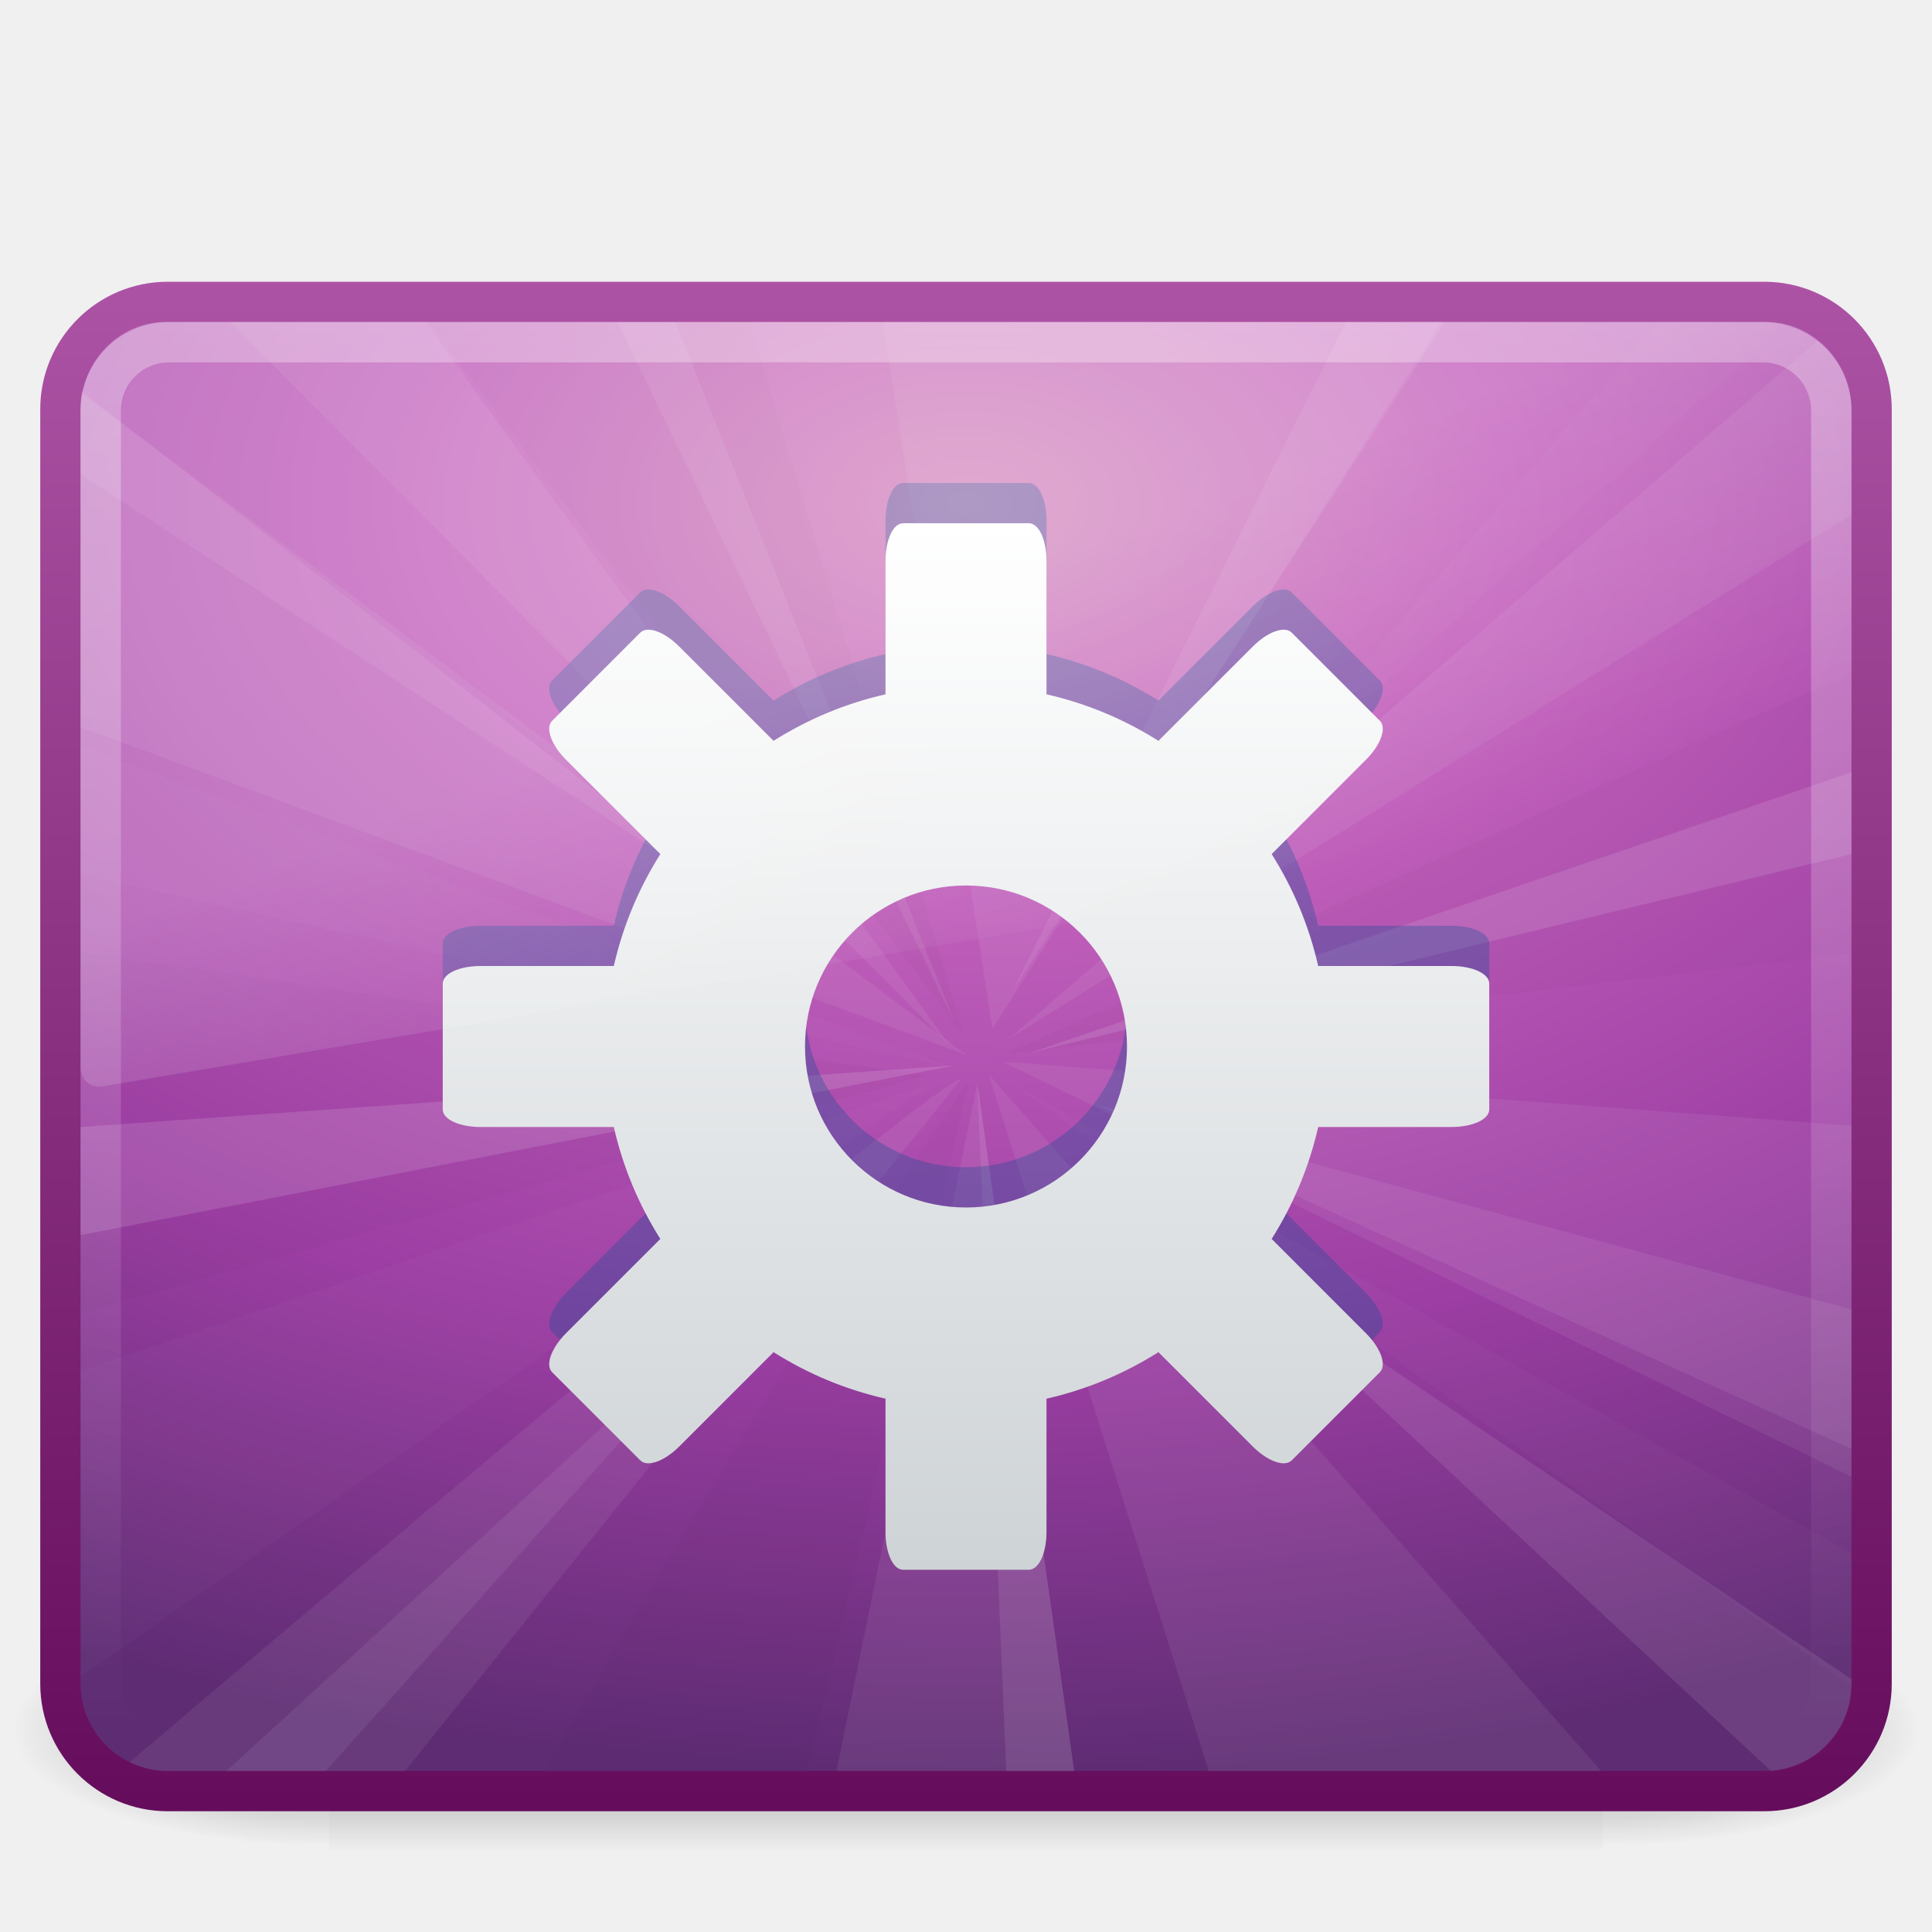
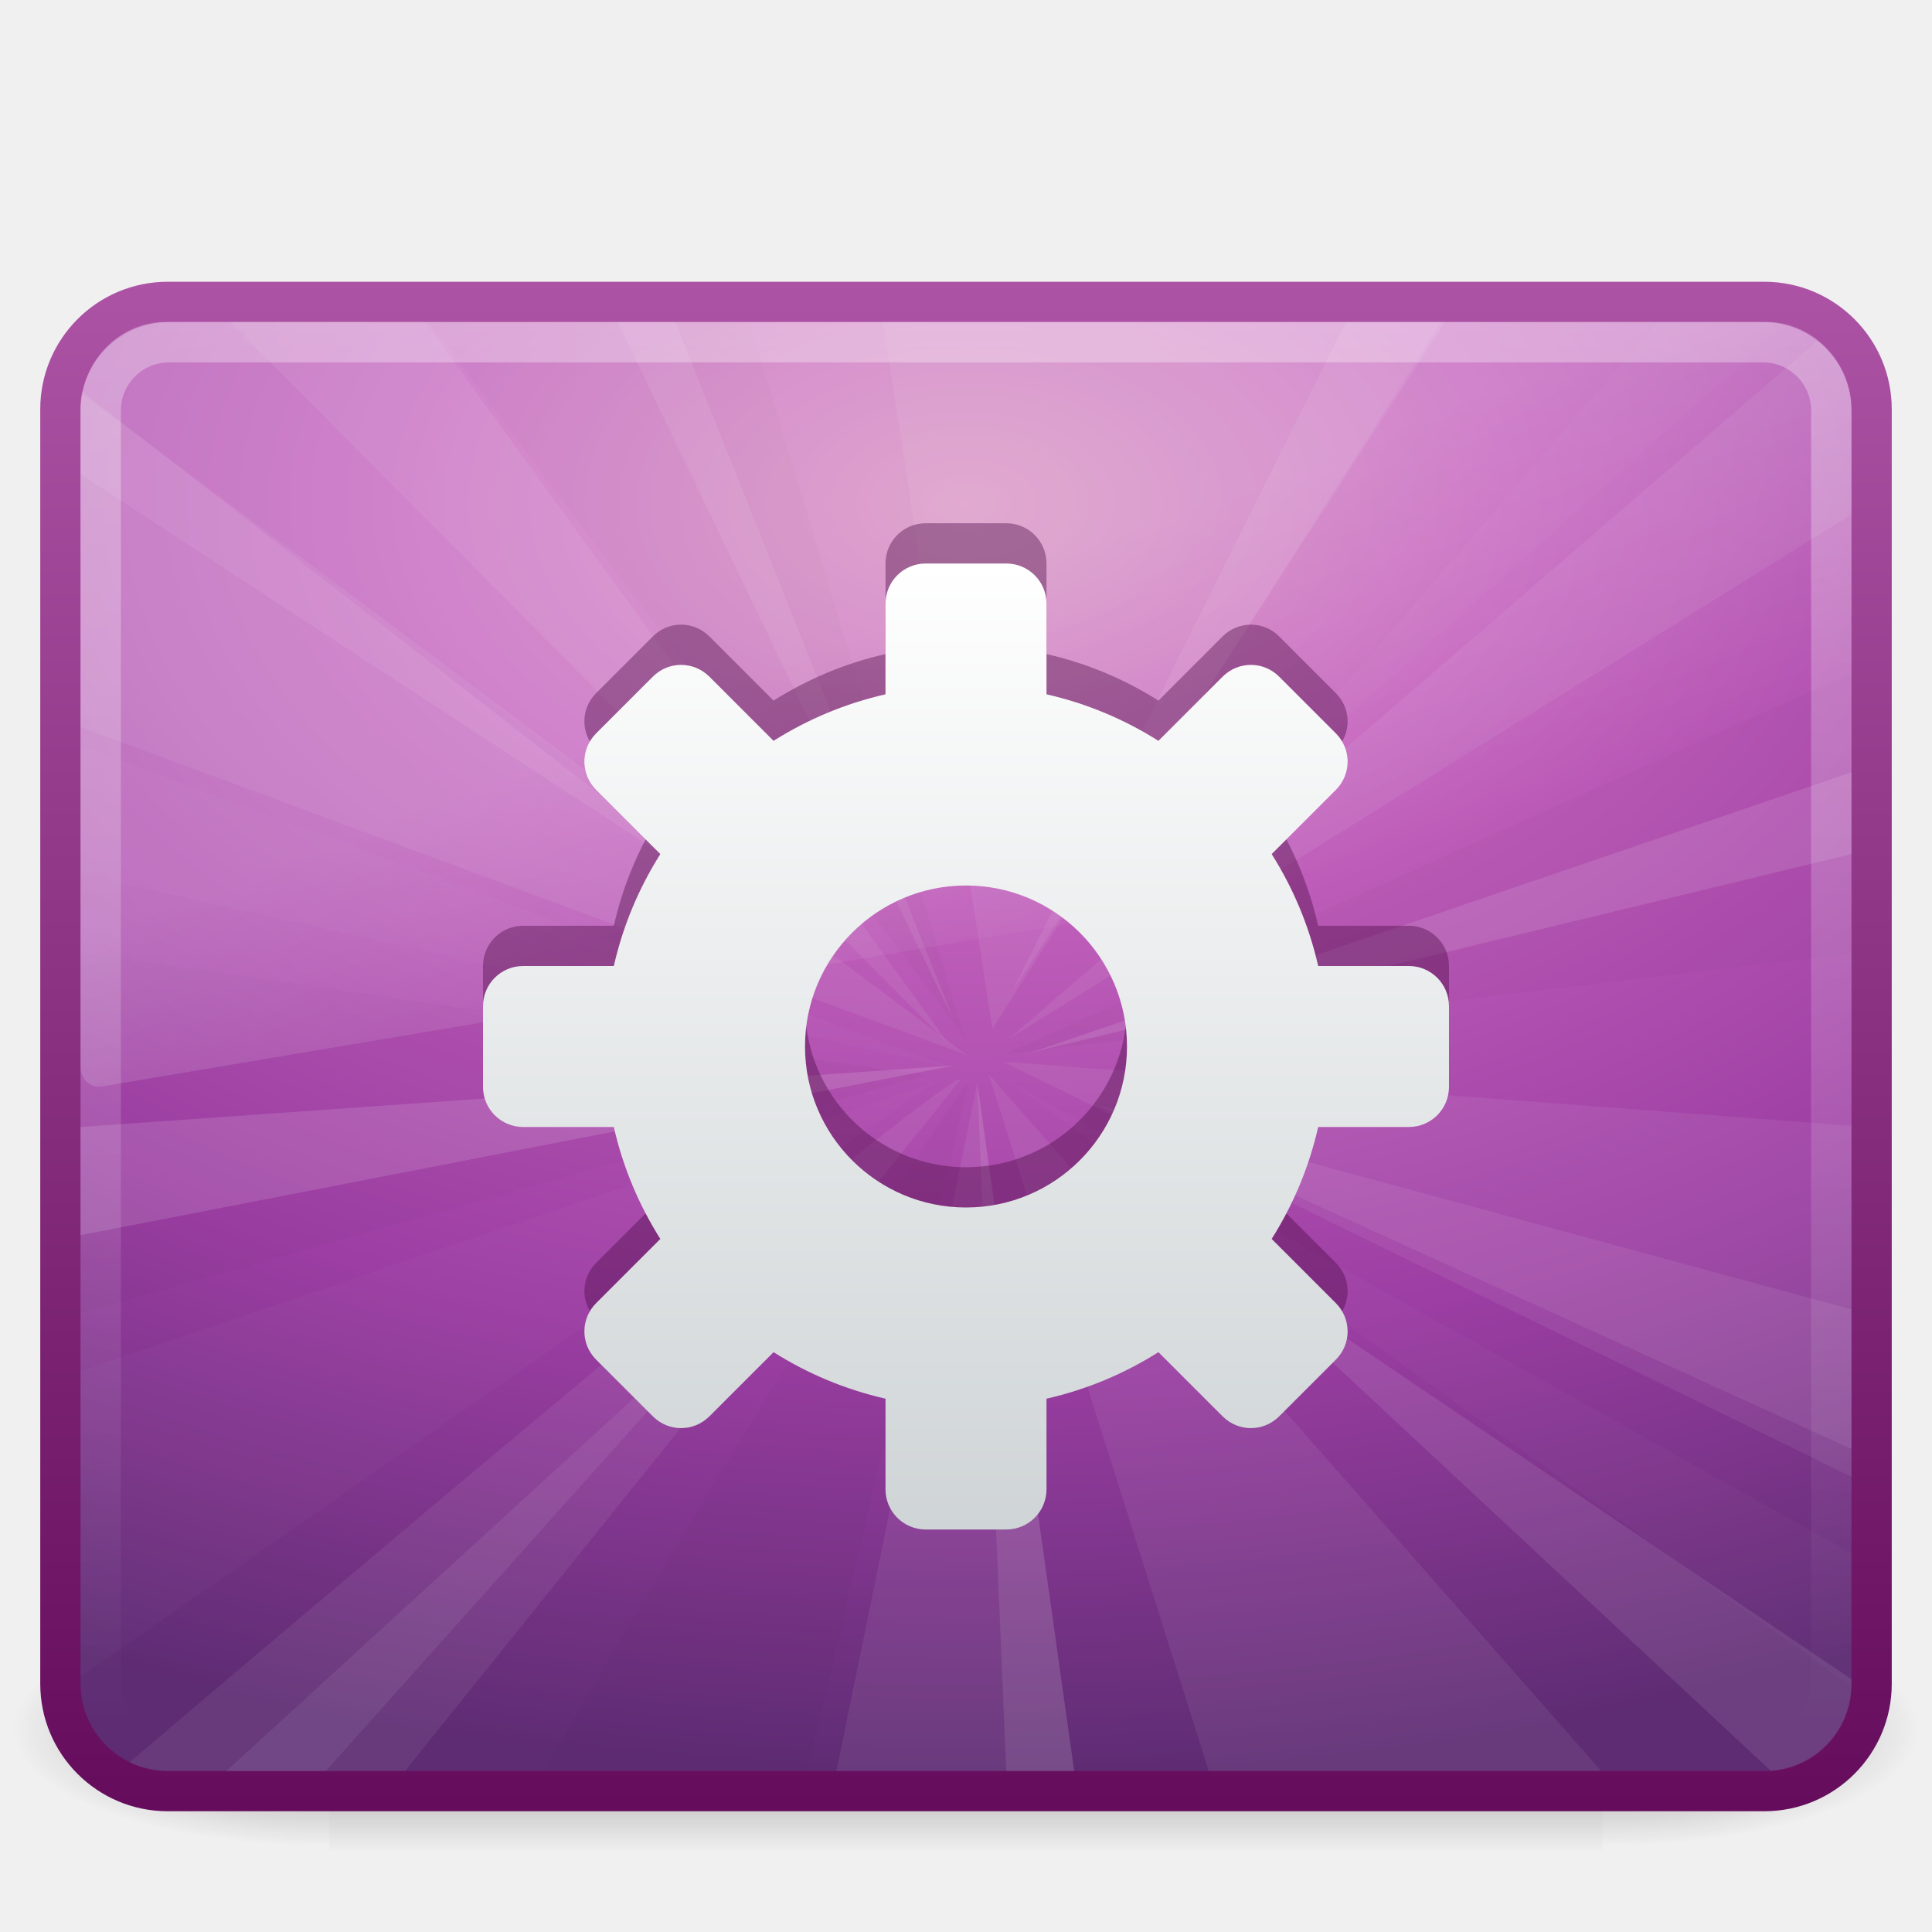
<svg xmlns="http://www.w3.org/2000/svg" xmlns:xlink="http://www.w3.org/1999/xlink" version="1.0" width="48" height="48" id="svg5186">
  <defs id="defs5188">
+     <linearGradient id="linearGradient3519">
+       <stop offset="0" style="stop-color:#ffffff;stop-opacity:1" id="stop3521" />
+       <stop offset="1" style="stop-color:#cfd4d6;stop-opacity:1;" id="stop3523" />
+     </linearGradient>
    <radialGradient cx="605.714" cy="486.648" r="117.143" fx="605.714" fy="486.648" id="radialGradient2834" xlink:href="#linearGradient5060" gradientUnits="userSpaceOnUse" gradientTransform="matrix(-2.774389,0,0,1.969706,112.7623,-872.8854)" />
    <linearGradient id="linearGradient5060">
      <stop id="stop5062" style="stop-color:#000000;stop-opacity:1" offset="0" />
      <stop id="stop5064" style="stop-color:#000000;stop-opacity:0" offset="1" />
    </linearGradient>
    <radialGradient cx="605.714" cy="486.648" r="117.143" fx="605.714" fy="486.648" id="radialGradient2832" xlink:href="#linearGradient5060" gradientUnits="userSpaceOnUse" gradientTransform="matrix(2.774389,0,0,1.969706,-1891.633,-872.8854)" />
    <linearGradient id="linearGradient5048">
      <stop id="stop5050" style="stop-color:#000000;stop-opacity:0" offset="0" />
      <stop id="stop5056" style="stop-color:#000000;stop-opacity:1" offset="0.5" />
      <stop id="stop5052" style="stop-color:#000000;stop-opacity:0" offset="1" />
    </linearGradient>
    <linearGradient x1="302.857" y1="366.648" x2="302.857" y2="609.505" id="linearGradient2830" xlink:href="#linearGradient5048" gradientUnits="userSpaceOnUse" gradientTransform="matrix(2.774389,0,0,1.969706,-1892.179,-872.8854)" />
    <linearGradient id="linearGradient3332-412-419-652-471">
      <stop id="stop2759" style="stop-color:#650d5c;stop-opacity:1" offset="0" />
      <stop id="stop2761" style="stop-color:#ad53a5;stop-opacity:1" offset="1" />
    </linearGradient>
-     <linearGradient x1="10.014" y1="44.96" x2="10.014" y2="2.876" id="linearGradient2500-476-949" xlink:href="#linearGradient3332-412-419-652-471" gradientUnits="userSpaceOnUse" gradientTransform="matrix(0.9574517,0,0,0.9034707,1.021178,4.30563)" />
    <linearGradient id="linearGradient3242-593-605-251-305">
      <stop id="stop2749" style="stop-color:#d78ec1;stop-opacity:1" offset="0" />
      <stop id="stop2751" style="stop-color:#c564be;stop-opacity:1" offset="0.262" />
      <stop id="stop2753" style="stop-color:#9d3ea4;stop-opacity:1" offset="0.661" />
      <stop id="stop2755" style="stop-color:#5e2c73;stop-opacity:1" offset="1" />
    </linearGradient>
-     <radialGradient cx="1.081" cy="10.166" r="23" fx="1.081" fy="10.166" id="radialGradient2498-791-375" xlink:href="#linearGradient3242-593-605-251-305" gradientUnits="userSpaceOnUse" gradientTransform="matrix(9.0032595e-8,1.376812,-2.236333,6.2197622e-8,46.73423,11.00955)" />
    <linearGradient id="linearGradient2238">
      <stop id="stop2240" style="stop-color:#ffffff;stop-opacity:1" offset="0" />
      <stop id="stop2242" style="stop-color:#ffffff;stop-opacity:0" offset="1" />
    </linearGradient>
-     <linearGradient x1="12.579" y1="-7.807" x2="12.579" y2="41.827" id="linearGradient2469" xlink:href="#linearGradient2238" gradientUnits="userSpaceOnUse" gradientTransform="matrix(0.9546411,0,0,0.8965269,1.087456,5.385244)" />
    <linearGradient id="linearGradient3202">
      <stop id="stop3204" style="stop-color:#ffffff;stop-opacity:1" offset="0" />
      <stop id="stop3206" style="stop-color:#ced3d6;stop-opacity:1" offset="1" />
    </linearGradient>
-     <linearGradient x1="24.289" y1="13.998" x2="24.289" y2="40.002" id="linearGradient2465" xlink:href="#linearGradient3202" gradientUnits="userSpaceOnUse" gradientTransform="translate(0,-0.9999948)" />
    <linearGradient id="linearGradient8265-821-176-38-919-66-249">
      <stop id="stop2687" style="stop-color:#ffffff;stop-opacity:1" offset="0" />
      <stop id="stop2689" style="stop-color:#ffffff;stop-opacity:0" offset="1" />
    </linearGradient>
-     <linearGradient x1="16.626" y1="15.298" x2="20.055" y2="24.628" id="linearGradient2462" xlink:href="#linearGradient8265-821-176-38-919-66-249" gradientUnits="userSpaceOnUse" gradientTransform="matrix(0.9578231,0,0,1.018283,1.012245,1.922127)" />
+     <linearGradient xlink:href="#linearGradient8265-821-176-38-919-66-249" id="linearGradient2697" gradientUnits="userSpaceOnUse" gradientTransform="matrix(0.9578231,0,0,1.018283,1.012245,1.922127)" x1="16.626" y1="15.298" x2="20.055" y2="24.628" />
+     <linearGradient xlink:href="#linearGradient3202" id="linearGradient2700" gradientUnits="userSpaceOnUse" gradientTransform="translate(-45.20482,-4.469874)" x1="24.289" y1="13.998" x2="24.289" y2="40.002" />
+     <linearGradient xlink:href="#linearGradient2238" id="linearGradient2704" gradientUnits="userSpaceOnUse" gradientTransform="matrix(0.9546411,0,0,0.8965269,1.087456,5.385244)" x1="12.579" y1="-7.807" x2="12.579" y2="41.827" />
+     <radialGradient xlink:href="#linearGradient3242-593-605-251-305" id="radialGradient2733" gradientUnits="userSpaceOnUse" gradientTransform="matrix(9.0032595e-8,1.376812,-2.236333,6.2197622e-8,46.73423,11.00955)" cx="1.081" cy="10.166" fx="1.081" fy="10.166" r="23" />
+     <linearGradient xlink:href="#linearGradient3332-412-419-652-471" id="linearGradient2735" gradientUnits="userSpaceOnUse" gradientTransform="matrix(0.9574517,0,0,0.9034707,1.021178,4.30563)" x1="10.014" y1="44.96" x2="10.014" y2="2.876" />
+     <linearGradient xlink:href="#linearGradient3519" id="linearGradient3517" x1="24" y1="13" x2="24" y2="37.03" gradientUnits="userSpaceOnUse" gradientTransform="translate(0,1)" />
  </defs>
-   <g id="layer1">
-     <g transform="matrix(2.3621214e-2,0,0,1.2542929e-2,45.00955,41.89018)" id="g2546">
-       <rect width="1339.633" height="478.357" x="-1559.252" y="-150.697" id="rect2512" style="opacity:0.402;fill:url(#linearGradient2830);fill-opacity:1;fill-rule:nonzero;stroke:none;stroke-width:1;stroke-linecap:round;stroke-linejoin:miter;marker:none;marker-start:none;marker-mid:none;marker-end:none;stroke-miterlimit:4;stroke-dasharray:none;stroke-dashoffset:0;stroke-opacity:1;visibility:visible;display:inline;overflow:visible" />
-       <path d="M -219.619,-150.68 C -219.619,-150.68 -219.619,327.65 -219.619,327.65 C -76.745,328.551 125.781,220.481 125.781,88.454 C 125.781,-43.572 -33.655,-150.68 -219.619,-150.68 z" id="path2514" style="opacity:0.402;fill:url(#radialGradient2832);fill-opacity:1;fill-rule:nonzero;stroke:none;stroke-width:1;stroke-linecap:round;stroke-linejoin:miter;marker:none;marker-start:none;marker-mid:none;marker-end:none;stroke-miterlimit:4;stroke-dasharray:none;stroke-dashoffset:0;stroke-opacity:1;visibility:visible;display:inline;overflow:visible" />
-       <path d="M -1559.252,-150.68 C -1559.252,-150.68 -1559.252,327.65 -1559.252,327.65 C -1702.127,328.551 -1904.652,220.481 -1904.652,88.454 C -1904.652,-43.572 -1745.216,-150.68 -1559.252,-150.68 z" id="path2516" style="opacity:0.402;fill:url(#radialGradient2834);fill-opacity:1;fill-rule:nonzero;stroke:none;stroke-width:1;stroke-linecap:round;stroke-linejoin:miter;marker:none;marker-start:none;marker-mid:none;marker-end:none;stroke-miterlimit:4;stroke-dasharray:none;stroke-dashoffset:0;stroke-opacity:1;visibility:visible;display:inline;overflow:visible" />
-     </g>
-     <rect width="44.998" height="36.998" rx="2.666" ry="2.666" x="1.501" y="7.501" id="rect2551" style="fill:url(#radialGradient2498-791-375);fill-opacity:1;fill-rule:evenodd;stroke:url(#linearGradient2500-476-949);stroke-width:1.002;stroke-linecap:round;stroke-linejoin:round;stroke-miterlimit:4;stroke-dasharray:none;stroke-dashoffset:0;stroke-opacity:1" />
-     <g transform="translate(0,1.000001)" id="g3503">
-       <path d="M 5.719,7 L 23.594,24.969 L 10.562,7 L 5.719,7 z" id="path13905" style="opacity:0.071;fill:#eeeeec;fill-rule:evenodd;stroke:none;stroke-width:1px;stroke-linecap:butt;stroke-linejoin:miter;stroke-opacity:1;display:inline" />
-       <path d="M 45.156,7.469 L 25.062,24.812 L 46,11.781 L 46,9.156 C 46,8.456 45.669,7.864 45.156,7.469 z" id="path13907" style="opacity:0.071;fill:#eeeeec;fill-rule:evenodd;stroke:none;stroke-width:1px;stroke-linecap:butt;stroke-linejoin:miter;stroke-opacity:1;display:inline" />
-       <path d="M 24.906,25.375 L 46,35.688 L 46,26.969 L 24.906,25.375 z" id="path13909" style="opacity:0.071;fill:#eeeeec;fill-rule:evenodd;stroke:none;stroke-width:1px;stroke-linecap:butt;stroke-linejoin:miter;stroke-opacity:1;display:inline" />
-       <path d="M 24.562,25.688 L 30.031,43 L 39.781,43 L 24.562,25.688 z" id="path13911" style="opacity:0.071;fill:#eeeeec;fill-rule:evenodd;stroke:none;stroke-width:1px;stroke-linecap:butt;stroke-linejoin:miter;stroke-opacity:1;display:inline" />
-       <path d="M 23.875,25.812 C 23.464,25.665 9.951,37.061 3.219,42.781 C 3.504,42.919 3.817,43 4.156,43 L 10.062,43 L 23.875,25.812 z" id="path13913" style="opacity:0.071;fill:#eeeeec;fill-rule:evenodd;stroke:none;stroke-width:1px;stroke-linecap:butt;stroke-linejoin:miter;stroke-opacity:1;display:inline" />
-       <path d="M 2,22.656 L 2,31.625 L 23,25.719 L 2,22.656 z" id="path13915" style="opacity:0.021;fill:#000000;fill-opacity:1;fill-rule:evenodd;stroke:none;stroke-width:1px;stroke-linecap:butt;stroke-linejoin:miter;marker:none;marker-start:none;marker-mid:none;marker-end:none;stroke-miterlimit:4;stroke-dasharray:none;stroke-dashoffset:0;stroke-opacity:1;visibility:visible;display:inline;overflow:visible;enable-background:accumulate" />
-       <path d="M 2.031,8.781 C 2.01,8.904 2,9.028 2,9.156 L 2,17.062 L 24.031,25.219 L 2.031,8.781 z" id="path13917" style="opacity:0.071;fill:#eeeeec;fill-rule:evenodd;stroke:none;stroke-width:1px;stroke-linecap:butt;stroke-linejoin:miter;stroke-opacity:1;display:inline" />
-       <path d="M 21.938,7 L 24.656,24.562 L 35.812,7 L 21.938,7 z" id="path13919" style="opacity:0.071;fill:#eeeeec;fill-rule:evenodd;stroke:none;stroke-width:1px;stroke-linecap:butt;stroke-linejoin:miter;stroke-opacity:1;display:inline" />
-       <path d="M 24.281,25.906 L 20.781,43 L 26.688,43 L 24.281,25.906 z" id="path13921" style="opacity:0.071;fill:#eeeeec;fill-rule:evenodd;stroke:none;stroke-width:1px;stroke-linecap:butt;stroke-linejoin:miter;stroke-opacity:1;display:inline" />
-       <path d="M 10.656,7 L 23.969,24.781 L 18.625,7 L 10.656,7 z" id="path13923" style="opacity:0.021;fill:#000000;fill-opacity:1;fill-rule:evenodd;stroke:none;stroke-width:1px;stroke-linecap:butt;stroke-linejoin:miter;stroke-opacity:1;display:inline" />
-       <path d="M 41.188,7 L 30.188,19.75 L 44.344,7.062 C 44.182,7.024 44.018,7 43.844,7 L 41.188,7 z" id="path13925" style="opacity:0.021;fill:#ffffff;fill-opacity:1;fill-rule:evenodd;stroke:none;stroke-width:1px;stroke-linecap:butt;stroke-linejoin:miter;stroke-opacity:1;display:inline" />
-       <path d="M 46,15.719 L 24.969,25.188 L 46,22.688 L 46,15.719 z" id="path13927" style="opacity:0.021;fill:#000000;fill-opacity:1;fill-rule:evenodd;stroke:none;stroke-width:1px;stroke-linecap:butt;stroke-linejoin:miter;marker:none;marker-start:none;marker-mid:none;marker-end:none;stroke-miterlimit:4;stroke-dasharray:none;stroke-dashoffset:0;stroke-opacity:1;visibility:visible;display:inline;overflow:visible;enable-background:accumulate" />
-       <path d="M 24.969,25.812 L 46,40.906 C 46.001,40.885 46,40.865 46,40.844 L 46,37.594 L 24.969,25.812 z" id="path13929" style="opacity:0.021;fill:#ffffff;fill-opacity:1;fill-rule:evenodd;stroke:none;stroke-width:1px;stroke-linecap:butt;stroke-linejoin:miter;stroke-opacity:1;display:inline" />
-       <path d="M 24.062,25.906 C 23.928,25.762 16.769,37.212 13.531,43 L 20.062,43 L 24.062,25.906 z" id="path13931" style="opacity:0.021;fill:#000000;fill-opacity:1;fill-rule:evenodd;stroke:none;stroke-width:1px;stroke-linecap:butt;stroke-linejoin:miter;marker:none;marker-start:none;marker-mid:none;marker-end:none;stroke-miterlimit:4;stroke-dasharray:none;stroke-dashoffset:0;stroke-opacity:1;visibility:visible;display:inline;overflow:visible;enable-background:accumulate" />
-       <path d="M 23.25,25.875 L 2,33.062 L 2,40.656 L 23.25,25.875 z" id="path13933" style="opacity:0.021;fill:#ffffff;fill-opacity:1;fill-rule:evenodd;stroke:none;stroke-width:1px;stroke-linecap:butt;stroke-linejoin:miter;stroke-opacity:1;display:inline" />
-       <path d="M 2,17.531 L 2,20.719 L 23.656,25.531 L 2,17.531 z" id="path13935" style="opacity:0.021;fill:#ffffff;fill-opacity:1;fill-rule:evenodd;stroke:none;stroke-width:1px;stroke-linecap:butt;stroke-linejoin:miter;stroke-opacity:1;display:inline" />
-       <path d="M 15.344,7 L 23.719,24.406 L 16.781,7 L 15.344,7 z" id="path13937" style="opacity:0.071;fill:#ffffff;fill-opacity:1;fill-rule:evenodd;stroke:none;stroke-width:1px;stroke-linecap:butt;stroke-linejoin:miter;stroke-opacity:1;display:inline" />
-       <path d="M 46,18.188 L 25.594,25.156 L 46,20.219 L 46,18.188 z" id="path13939" style="opacity:0.111;fill:#ffffff;fill-opacity:1;fill-rule:evenodd;stroke:none;stroke-width:1px;stroke-linecap:butt;stroke-linejoin:miter;stroke-opacity:1;display:inline" />
-       <path d="M 23.719,25.469 L 2,27 L 2,29.688 L 23.719,25.469 z" id="path13941" style="opacity:0.128;fill:#ffffff;fill-opacity:1;fill-rule:evenodd;stroke:none;stroke-width:1px;stroke-linecap:butt;stroke-linejoin:miter;stroke-opacity:1;display:inline" />
-       <path d="M 19.219,30.562 L 5.625,43 L 8.094,43 L 19.219,30.562 z" id="path13943" style="opacity:0.07;fill:#ffffff;fill-opacity:1;fill-rule:evenodd;stroke:none;stroke-width:1px;stroke-linecap:butt;stroke-linejoin:miter;stroke-opacity:1;display:inline" />
-       <path d="M 29.844,29.812 L 44,43 C 45.125,42.919 46,41.99 46,40.844 L 46,40.719 L 29.844,29.812 z" id="path13945" style="opacity:0.093;fill:#ffffff;fill-opacity:1;fill-rule:evenodd;stroke:none;stroke-width:1px;stroke-linecap:butt;stroke-linejoin:miter;stroke-opacity:1;display:inline" />
-       <path d="M 27.219,26.438 L 46,35 L 46,31.531 L 27.219,26.438 z" id="path13947" style="opacity:0.071;fill:#ffffff;fill-opacity:1;fill-rule:evenodd;stroke:none;stroke-width:1px;stroke-linecap:butt;stroke-linejoin:miter;stroke-opacity:1;display:inline" />
-       <path d="M 2.031,8.719 C 2.002,8.86 2,9.006 2,9.156 L 2,10.781 L 18.688,21.688 L 2.031,8.719 z" id="path13949" style="opacity:0.067;fill:#ffffff;fill-opacity:1;fill-rule:evenodd;stroke:none;stroke-width:1px;stroke-linecap:butt;stroke-linejoin:miter;stroke-opacity:1;display:inline" />
-       <path d="M 33.438,7 L 25.156,23.625 L 35.906,7 L 33.438,7 z" id="path13951" style="opacity:0.073;fill:#ffffff;fill-opacity:1;fill-rule:evenodd;stroke:none;stroke-width:1px;stroke-linecap:butt;stroke-linejoin:miter;stroke-opacity:1;display:inline" />
-       <path d="M 24.281,25.906 L 25,43 L 26.688,43 L 24.281,25.906 z" id="path9905" style="opacity:0.101;fill:#eeeeec;fill-rule:evenodd;stroke:none;stroke-width:1px;stroke-linecap:butt;stroke-linejoin:miter;stroke-opacity:1;display:inline" />
-     </g>
-     <rect width="42.996" height="34.996" rx="1.696" ry="1.696" x="2.502" y="8.502" id="rect2556" style="opacity:0.4;fill:none;fill-opacity:1;fill-rule:evenodd;stroke:url(#linearGradient2469);stroke-width:1.004;stroke-linecap:round;stroke-linejoin:round;stroke-miterlimit:4;stroke-dasharray:none;stroke-dashoffset:0;stroke-opacity:1" />
-     <path d="M 22.437,12 C 22.188,12 22,12.416 22,12.938 L 22,16.25 C 20.995,16.479 20.065,16.872 19.219,17.406 L 16.875,15.063 C 16.506,14.693 16.083,14.542 15.906,14.719 L 13.719,16.906 C 13.542,17.083 13.693,17.506 14.062,17.875 L 16.406,20.219 C 15.872,21.065 15.479,21.995 15.25,23 L 11.937,23 C 11.416,23 11,23.188 11,23.438 L 11,26.563 C 11,26.812 11.416,27 11.937,27 L 15.25,27 C 15.479,28.005 15.872,28.935 16.406,29.781 L 14.062,32.125 C 13.693,32.494 13.542,32.917 13.719,33.094 L 15.906,35.281 C 19.437,31.822 28.221,31.093 32.094,35.281 L 34.281,33.094 C 34.458,32.917 34.307,32.494 33.937,32.125 L 31.594,29.781 C 32.128,28.935 32.521,28.005 32.75,27 L 36.062,27 C 36.584,27 37,26.812 37,26.563 L 37,23.438 C 37,23.188 36.584,23 36.062,23 L 32.75,23 C 32.521,21.995 32.128,21.065 31.594,20.219 L 33.937,17.875 C 34.307,17.506 34.458,17.083 34.281,16.906 L 32.094,14.719 C 31.917,14.542 31.494,14.693 31.125,15.063 L 28.781,17.406 C 27.935,16.872 27.005,16.479 26,16.25 L 26,12.938 C 26,12.416 25.812,12 25.562,12 L 22.437,12 z M 24,21 C 26.208,21 28,22.792 28,25 C 28,27.208 26.208,29 24,29 C 21.792,29 20,27.208 20,25 C 20,22.792 21.792,21 24,21 z" id="rect3594" style="opacity:0.3;fill:#004c8f;fill-opacity:1;fill-rule:nonzero;stroke:none;stroke-width:0.5;stroke-linecap:square;stroke-linejoin:round;marker:none;marker-start:none;marker-mid:none;marker-end:none;stroke-miterlimit:4;stroke-dashoffset:0;stroke-opacity:1;visibility:visible;display:inline;overflow:visible;enable-background:accumulate" />
-     <path d="M 22.437,13 C 22.188,13 22,13.416 22,13.938 L 22,17.25 C 20.995,17.479 20.065,17.872 19.219,18.406 L 16.875,16.063 C 16.506,15.693 16.083,15.542 15.906,15.719 L 13.719,17.906 C 13.542,18.083 13.693,18.506 14.062,18.875 L 16.406,21.219 C 15.872,22.065 15.479,22.995 15.25,24 L 11.937,24 C 11.416,24 11,24.188 11,24.438 L 11,27.563 C 11,27.812 11.416,28 11.937,28 L 15.25,28 C 15.479,29.005 15.872,29.935 16.406,30.781 L 14.062,33.125 C 13.693,33.494 13.542,33.917 13.719,34.094 L 15.906,36.281 C 16.083,36.458 16.506,36.307 16.875,35.938 L 19.219,33.594 C 20.065,34.128 20.995,34.521 22,34.75 L 22,38.063 C 22,38.584 22.188,39 22.437,39 L 25.562,39 C 25.812,39 26,38.584 26,38.063 L 26,34.75 C 27.005,34.521 27.935,34.128 28.781,33.594 L 31.125,35.938 C 31.494,36.307 31.917,36.458 32.094,36.281 L 34.281,34.094 C 34.458,33.917 34.307,33.494 33.937,33.125 L 31.594,30.781 C 32.128,29.935 32.521,29.005 32.75,28 L 36.062,28 C 36.584,28 37,27.812 37,27.563 L 37,24.438 C 37,24.188 36.584,24 36.062,24 L 32.75,24 C 32.521,22.995 32.128,22.065 31.594,21.219 L 33.937,18.875 C 34.307,18.506 34.458,18.083 34.281,17.906 L 32.094,15.719 C 31.917,15.542 31.494,15.693 31.125,16.063 L 28.781,18.406 C 27.935,17.872 27.005,17.479 26,17.25 L 26,13.938 C 26,13.416 25.812,13 25.562,13 L 22.437,13 z M 24,22 C 26.208,22 28,23.792 28,26 C 28,28.208 26.208,30 24,30 C 21.792,30 20,28.208 20,26 C 20,23.792 21.792,22 24,22 z" id="path3625" style="fill:url(#linearGradient2465);fill-opacity:1;fill-rule:nonzero;stroke:none;stroke-width:0.5;stroke-linecap:square;stroke-linejoin:round;marker:none;marker-start:none;marker-mid:none;marker-end:none;stroke-miterlimit:4;stroke-dashoffset:0;stroke-opacity:1;visibility:visible;display:inline;overflow:visible;enable-background:accumulate" />
-     <path d="M 4.095,8 C 2.938,8 2,8.997 2,10.227 L 2,26.52 C 2.003,26.657 2.059,26.787 2.156,26.877 C 2.253,26.968 2.381,27.012 2.509,26.997 L 45.611,19.742 C 45.833,19.705 45.997,19.503 46,19.265 L 46,10.227 C 46,8.997 45.062,8 43.905,8 L 4.095,8 z" id="path3333" style="opacity:0.2;fill:url(#linearGradient2462);fill-opacity:1;fill-rule:evenodd;stroke:none;stroke-width:1.002;stroke-linecap:round;stroke-linejoin:round;stroke-miterlimit:4;stroke-dasharray:none;stroke-dashoffset:0;stroke-opacity:1" />
+   <g id="g2546" transform="matrix(2.3621214e-2,0,0,1.2542929e-2,45.00955,41.89018)">
+     <rect style="opacity:0.402;fill:url(#linearGradient2830);fill-opacity:1;fill-rule:nonzero;stroke:none;stroke-width:1;stroke-linecap:round;stroke-linejoin:miter;marker:none;marker-start:none;marker-mid:none;marker-end:none;stroke-miterlimit:4;stroke-dasharray:none;stroke-dashoffset:0;stroke-opacity:1;visibility:visible;display:inline;overflow:visible" id="rect2512" y="-150.697" x="-1559.252" height="478.357" width="1339.633" />
+     <path style="opacity:0.402;fill:url(#radialGradient2832);fill-opacity:1;fill-rule:nonzero;stroke:none;stroke-width:1;stroke-linecap:round;stroke-linejoin:miter;marker:none;marker-start:none;marker-mid:none;marker-end:none;stroke-miterlimit:4;stroke-dasharray:none;stroke-dashoffset:0;stroke-opacity:1;visibility:visible;display:inline;overflow:visible" id="path2514" d="M -219.619,-150.68 C -219.619,-150.68 -219.619,327.65 -219.619,327.65 C -76.745,328.551 125.781,220.481 125.781,88.454 C 125.781,-43.572 -33.655,-150.68 -219.619,-150.68 z" />
+     <path style="opacity:0.402;fill:url(#radialGradient2834);fill-opacity:1;fill-rule:nonzero;stroke:none;stroke-width:1;stroke-linecap:round;stroke-linejoin:miter;marker:none;marker-start:none;marker-mid:none;marker-end:none;stroke-miterlimit:4;stroke-dasharray:none;stroke-dashoffset:0;stroke-opacity:1;visibility:visible;display:inline;overflow:visible" id="path2516" d="M -1559.252,-150.68 C -1559.252,-150.68 -1559.252,327.65 -1559.252,327.65 C -1702.127,328.551 -1904.652,220.481 -1904.652,88.454 C -1904.652,-43.572 -1745.216,-150.68 -1559.252,-150.68 z" />
  </g>
+   <rect style="fill:url(#radialGradient2733);fill-opacity:1;fill-rule:evenodd;stroke:url(#linearGradient2735);stroke-width:1.002;stroke-linecap:round;stroke-linejoin:round;stroke-miterlimit:4;stroke-dasharray:none;stroke-dashoffset:0;stroke-opacity:1" id="rect2551" y="7.501" x="1.501" ry="2.666" rx="2.666" height="36.998" width="44.998" />
+   <g id="g3503" transform="translate(0,1.000001)">
+     <path style="opacity:0.071;fill:#eeeeec;fill-rule:evenodd;stroke:none;stroke-width:1px;stroke-linecap:butt;stroke-linejoin:miter;stroke-opacity:1;display:inline" id="path13905" d="M 5.719,7 L 23.594,24.969 L 10.562,7 L 5.719,7 z" />
+     <path style="opacity:0.071;fill:#eeeeec;fill-rule:evenodd;stroke:none;stroke-width:1px;stroke-linecap:butt;stroke-linejoin:miter;stroke-opacity:1;display:inline" id="path13907" d="M 45.156,7.469 L 25.062,24.812 L 46,11.781 L 46,9.156 C 46,8.456 45.669,7.864 45.156,7.469 z" />
+     <path style="opacity:0.071;fill:#eeeeec;fill-rule:evenodd;stroke:none;stroke-width:1px;stroke-linecap:butt;stroke-linejoin:miter;stroke-opacity:1;display:inline" id="path13909" d="M 24.906,25.375 L 46,35.688 L 46,26.969 L 24.906,25.375 z" />
+     <path style="opacity:0.071;fill:#eeeeec;fill-rule:evenodd;stroke:none;stroke-width:1px;stroke-linecap:butt;stroke-linejoin:miter;stroke-opacity:1;display:inline" id="path13911" d="M 24.562,25.688 L 30.031,43 L 39.781,43 L 24.562,25.688 z" />
+     <path style="opacity:0.071;fill:#eeeeec;fill-rule:evenodd;stroke:none;stroke-width:1px;stroke-linecap:butt;stroke-linejoin:miter;stroke-opacity:1;display:inline" id="path13913" d="M 23.875,25.812 C 23.464,25.665 9.951,37.061 3.219,42.781 C 3.504,42.919 3.817,43 4.156,43 L 10.062,43 L 23.875,25.812 z" />
+     <path style="opacity:0.021;fill:#000000;fill-opacity:1;fill-rule:evenodd;stroke:none;stroke-width:1px;stroke-linecap:butt;stroke-linejoin:miter;marker:none;marker-start:none;marker-mid:none;marker-end:none;stroke-miterlimit:4;stroke-dasharray:none;stroke-dashoffset:0;stroke-opacity:1;visibility:visible;display:inline;overflow:visible;enable-background:accumulate" id="path13915" d="M 2,22.656 L 2,31.625 L 23,25.719 L 2,22.656 z" />
+     <path style="opacity:0.071;fill:#eeeeec;fill-rule:evenodd;stroke:none;stroke-width:1px;stroke-linecap:butt;stroke-linejoin:miter;stroke-opacity:1;display:inline" id="path13917" d="M 2.031,8.781 C 2.01,8.904 2,9.028 2,9.156 L 2,17.062 L 24.031,25.219 L 2.031,8.781 z" />
+     <path style="opacity:0.071;fill:#eeeeec;fill-rule:evenodd;stroke:none;stroke-width:1px;stroke-linecap:butt;stroke-linejoin:miter;stroke-opacity:1;display:inline" id="path13919" d="M 21.938,7 L 24.656,24.562 L 35.812,7 L 21.938,7 z" />
+     <path style="opacity:0.071;fill:#eeeeec;fill-rule:evenodd;stroke:none;stroke-width:1px;stroke-linecap:butt;stroke-linejoin:miter;stroke-opacity:1;display:inline" id="path13921" d="M 24.281,25.906 L 20.781,43 L 26.688,43 L 24.281,25.906 z" />
+     <path style="opacity:0.021;fill:#000000;fill-opacity:1;fill-rule:evenodd;stroke:none;stroke-width:1px;stroke-linecap:butt;stroke-linejoin:miter;stroke-opacity:1;display:inline" id="path13923" d="M 10.656,7 L 23.969,24.781 L 18.625,7 L 10.656,7 z" />
+     <path style="opacity:0.021;fill:#ffffff;fill-opacity:1;fill-rule:evenodd;stroke:none;stroke-width:1px;stroke-linecap:butt;stroke-linejoin:miter;stroke-opacity:1;display:inline" id="path13925" d="M 41.188,7 L 30.188,19.75 L 44.344,7.062 C 44.182,7.024 44.018,7 43.844,7 L 41.188,7 z" />
+     <path style="opacity:0.021;fill:#000000;fill-opacity:1;fill-rule:evenodd;stroke:none;stroke-width:1px;stroke-linecap:butt;stroke-linejoin:miter;marker:none;marker-start:none;marker-mid:none;marker-end:none;stroke-miterlimit:4;stroke-dasharray:none;stroke-dashoffset:0;stroke-opacity:1;visibility:visible;display:inline;overflow:visible;enable-background:accumulate" id="path13927" d="M 46,15.719 L 24.969,25.188 L 46,22.688 L 46,15.719 z" />
+     <path style="opacity:0.021;fill:#ffffff;fill-opacity:1;fill-rule:evenodd;stroke:none;stroke-width:1px;stroke-linecap:butt;stroke-linejoin:miter;stroke-opacity:1;display:inline" id="path13929" d="M 24.969,25.812 L 46,40.906 C 46.001,40.885 46,40.865 46,40.844 L 46,37.594 L 24.969,25.812 z" />
+     <path style="opacity:0.021;fill:#000000;fill-opacity:1;fill-rule:evenodd;stroke:none;stroke-width:1px;stroke-linecap:butt;stroke-linejoin:miter;marker:none;marker-start:none;marker-mid:none;marker-end:none;stroke-miterlimit:4;stroke-dasharray:none;stroke-dashoffset:0;stroke-opacity:1;visibility:visible;display:inline;overflow:visible;enable-background:accumulate" id="path13931" d="M 24.062,25.906 C 23.928,25.762 16.769,37.212 13.531,43 L 20.062,43 L 24.062,25.906 z" />
+     <path style="opacity:0.021;fill:#ffffff;fill-opacity:1;fill-rule:evenodd;stroke:none;stroke-width:1px;stroke-linecap:butt;stroke-linejoin:miter;stroke-opacity:1;display:inline" id="path13933" d="M 23.25,25.875 L 2,33.062 L 2,40.656 L 23.25,25.875 z" />
+     <path style="opacity:0.021;fill:#ffffff;fill-opacity:1;fill-rule:evenodd;stroke:none;stroke-width:1px;stroke-linecap:butt;stroke-linejoin:miter;stroke-opacity:1;display:inline" id="path13935" d="M 2,17.531 L 2,20.719 L 23.656,25.531 L 2,17.531 z" />
+     <path style="opacity:0.071;fill:#ffffff;fill-opacity:1;fill-rule:evenodd;stroke:none;stroke-width:1px;stroke-linecap:butt;stroke-linejoin:miter;stroke-opacity:1;display:inline" id="path13937" d="M 15.344,7 L 23.719,24.406 L 16.781,7 L 15.344,7 z" />
+     <path style="opacity:0.111;fill:#ffffff;fill-opacity:1;fill-rule:evenodd;stroke:none;stroke-width:1px;stroke-linecap:butt;stroke-linejoin:miter;stroke-opacity:1;display:inline" id="path13939" d="M 46,18.188 L 25.594,25.156 L 46,20.219 L 46,18.188 z" />
+     <path style="opacity:0.128;fill:#ffffff;fill-opacity:1;fill-rule:evenodd;stroke:none;stroke-width:1px;stroke-linecap:butt;stroke-linejoin:miter;stroke-opacity:1;display:inline" id="path13941" d="M 23.719,25.469 L 2,27 L 2,29.688 L 23.719,25.469 z" />
+     <path style="opacity:0.07;fill:#ffffff;fill-opacity:1;fill-rule:evenodd;stroke:none;stroke-width:1px;stroke-linecap:butt;stroke-linejoin:miter;stroke-opacity:1;display:inline" id="path13943" d="M 19.219,30.562 L 5.625,43 L 8.094,43 L 19.219,30.562 z" />
+     <path style="opacity:0.093;fill:#ffffff;fill-opacity:1;fill-rule:evenodd;stroke:none;stroke-width:1px;stroke-linecap:butt;stroke-linejoin:miter;stroke-opacity:1;display:inline" id="path13945" d="M 29.844,29.812 L 44,43 C 45.125,42.919 46,41.99 46,40.844 L 46,40.719 L 29.844,29.812 z" />
+     <path style="opacity:0.071;fill:#ffffff;fill-opacity:1;fill-rule:evenodd;stroke:none;stroke-width:1px;stroke-linecap:butt;stroke-linejoin:miter;stroke-opacity:1;display:inline" id="path13947" d="M 27.219,26.438 L 46,35 L 46,31.531 L 27.219,26.438 z" />
+     <path style="opacity:0.067;fill:#ffffff;fill-opacity:1;fill-rule:evenodd;stroke:none;stroke-width:1px;stroke-linecap:butt;stroke-linejoin:miter;stroke-opacity:1;display:inline" id="path13949" d="M 2.031,8.719 C 2.002,8.86 2,9.006 2,9.156 L 2,10.781 L 18.688,21.688 L 2.031,8.719 z" />
+     <path style="opacity:0.073;fill:#ffffff;fill-opacity:1;fill-rule:evenodd;stroke:none;stroke-width:1px;stroke-linecap:butt;stroke-linejoin:miter;stroke-opacity:1;display:inline" id="path13951" d="M 33.438,7 L 25.156,23.625 L 35.906,7 L 33.438,7 z" />
+     <path style="opacity:0.101;fill:#eeeeec;fill-rule:evenodd;stroke:none;stroke-width:1px;stroke-linecap:butt;stroke-linejoin:miter;stroke-opacity:1;display:inline" id="path9905" d="M 24.281,25.906 L 25,43 L 26.688,43 L 24.281,25.906 z" />
+   </g>
+   <rect style="opacity:0.4;fill:none;fill-opacity:1;fill-rule:evenodd;stroke:url(#linearGradient2704);stroke-width:1.004;stroke-linecap:round;stroke-linejoin:round;stroke-miterlimit:4;stroke-dasharray:none;stroke-dashoffset:0;stroke-opacity:1" id="rect2556" y="8.502" x="2.502" ry="1.696" rx="1.696" height="34.996" width="42.996" />
+   <path style="opacity:0.2;fill:url(#linearGradient2697);fill-opacity:1;fill-rule:evenodd;stroke:none;stroke-width:1.002;stroke-linecap:round;stroke-linejoin:round;stroke-miterlimit:4;stroke-dasharray:none;stroke-dashoffset:0;stroke-opacity:1" id="path3333" d="M 4.095,8 C 2.938,8 2,8.997 2,10.227 L 2,26.52 C 2.003,26.657 2.059,26.787 2.156,26.877 C 2.253,26.968 2.381,27.012 2.509,26.997 L 45.611,19.742 C 45.833,19.705 45.997,19.503 46,19.265 L 46,10.227 C 46,8.997 45.062,8 43.905,8 L 4.095,8 z" />
+   <path style="opacity:0.4;fill:#480842;fill-opacity:1;fill-rule:nonzero;stroke:none;stroke-width:1.7;stroke-linecap:butt;stroke-linejoin:miter;marker:none;marker-start:none;marker-mid:none;marker-end:none;stroke-miterlimit:4;stroke-dasharray:none;stroke-dashoffset:0;stroke-opacity:1;visibility:visible;display:inline;overflow:visible;enable-background:accumulate" id="path3576" d="M 23,13 C 22.446,13 22,13.446 22,14 L 22,16.25 C 20.995,16.479 20.065,16.872 19.219,17.406 L 17.625,15.812 C 17.233,15.421 16.61,15.421 16.219,15.812 L 14.812,17.219 C 14.421,17.61 14.421,18.233 14.812,18.625 L 16.406,20.219 C 15.872,21.065 15.479,21.995 15.25,23 L 13,23 C 12.446,23 12,23.446 12,24 L 12,26 C 12,26.554 12.446,27 13,27 L 15.25,27 C 15.479,28.005 15.872,28.935 16.406,29.781 L 14.812,31.375 C 14.421,31.767 14.421,32.39 14.812,32.781 L 16.219,34.188 C 16.61,34.579 17.233,34.579 17.625,34.188 L 19.219,32.594 C 20.065,33.128 20.995,33.521 22,33.75 L 22,36 C 22,36.554 22.446,37 23,37 L 25,37 C 25.554,37 26,36.554 26,36 L 26,33.75 C 27.005,33.521 27.935,33.128 28.781,32.594 L 30.375,34.188 C 30.767,34.579 31.39,34.579 31.781,34.188 L 33.188,32.781 C 33.579,32.39 33.579,31.767 33.188,31.375 L 31.594,29.781 C 32.128,28.935 32.521,28.005 32.75,27 L 35,27 C 35.554,27 36,26.554 36,26 L 36,24 C 36,23.446 35.554,23 35,23 L 32.75,23 C 32.521,21.995 32.128,21.065 31.594,20.219 L 33.188,18.625 C 33.579,18.233 33.579,17.61 33.188,17.219 L 31.781,15.812 C 31.39,15.421 30.767,15.421 30.375,15.812 L 28.781,17.406 C 27.935,16.872 27.005,16.479 26,16.25 L 26,14 C 26,13.446 25.554,13 25,13 L 23,13 z M 24,21 C 26.208,21 28,22.792 28,25 C 28,27.208 26.208,29 24,29 C 21.792,29 20,27.208 20,25 C 20,22.792 21.792,21 24,21 z" />
+   <path style="fill:url(#linearGradient3517);fill-opacity:1.0;fill-rule:nonzero;stroke:none;stroke-width:1.7;stroke-linecap:butt;stroke-linejoin:miter;marker:none;marker-start:none;marker-mid:none;marker-end:none;stroke-miterlimit:4;stroke-dasharray:none;stroke-dashoffset:0;stroke-opacity:1;visibility:visible;display:inline;overflow:visible;enable-background:accumulate" id="rect3557" d="M 23,14 C 22.446,14 22,14.446 22,15 L 22,17.25 C 20.995,17.479 20.065,17.872 19.219,18.406 L 17.625,16.812 C 17.233,16.421 16.61,16.421 16.219,16.812 L 14.812,18.219 C 14.421,18.61 14.421,19.233 14.812,19.625 L 16.406,21.219 C 15.872,22.065 15.479,22.995 15.25,24 L 13,24 C 12.446,24 12,24.446 12,25 L 12,27 C 12,27.554 12.446,28 13,28 L 15.25,28 C 15.479,29.005 15.872,29.935 16.406,30.781 L 14.812,32.375 C 14.421,32.767 14.421,33.39 14.812,33.781 L 16.219,35.188 C 16.61,35.579 17.233,35.579 17.625,35.188 L 19.219,33.594 C 20.065,34.128 20.995,34.521 22,34.75 L 22,37 C 22,37.554 22.446,38 23,38 L 25,38 C 25.554,38 26,37.554 26,37 L 26,34.75 C 27.005,34.521 27.935,34.128 28.781,33.594 L 30.375,35.188 C 30.767,35.579 31.39,35.579 31.781,35.188 L 33.188,33.781 C 33.579,33.39 33.579,32.767 33.188,32.375 L 31.594,30.781 C 32.128,29.935 32.521,29.005 32.75,28 L 35,28 C 35.554,28 36,27.554 36,27 L 36,25 C 36,24.446 35.554,24 35,24 L 32.75,24 C 32.521,22.995 32.128,22.065 31.594,21.219 L 33.188,19.625 C 33.579,19.233 33.579,18.61 33.188,18.219 L 31.781,16.812 C 31.39,16.421 30.767,16.421 30.375,16.812 L 28.781,18.406 C 27.935,17.872 27.005,17.479 26,17.25 L 26,15 C 26,14.446 25.554,14 25,14 L 23,14 z M 24,22 C 26.208,22 28,23.792 28,26 C 28,28.208 26.208,30 24,30 C 21.792,30 20,28.208 20,26 C 20,23.792 21.792,22 24,22 z" />
</svg>
